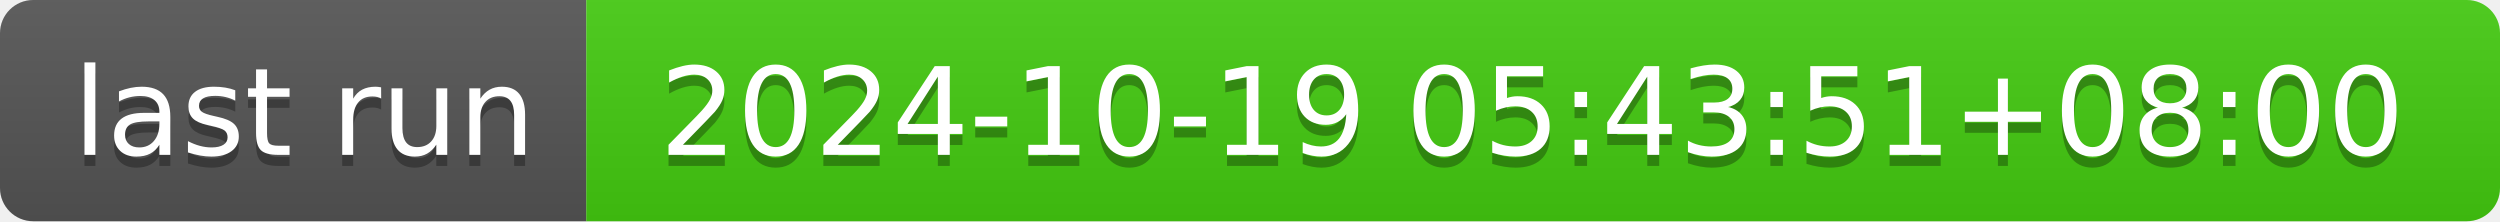
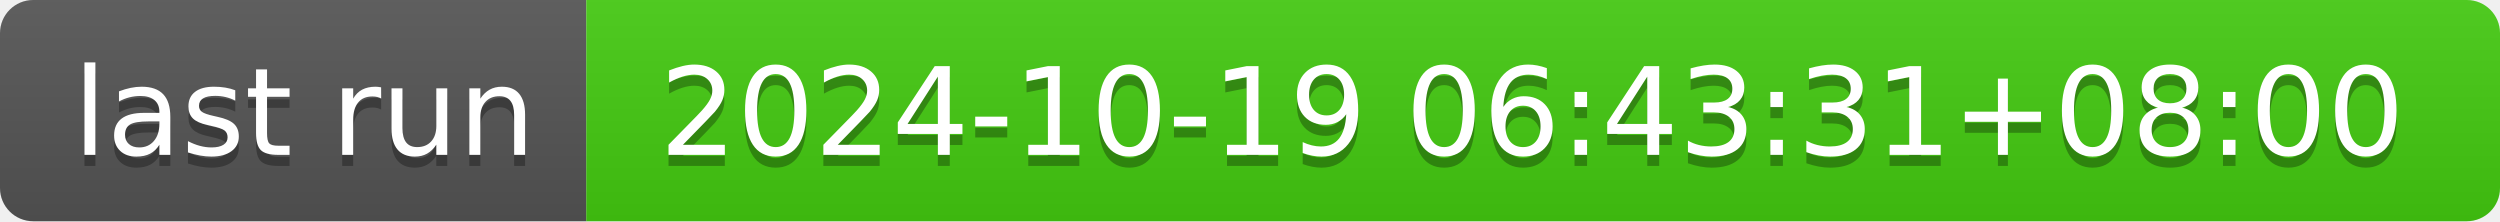
- <svg xmlns="http://www.w3.org/2000/svg" width="226" height="20" role="img" aria-label="last run: 2024-10-19 05:43:51+08:00">
+ <svg xmlns="http://www.w3.org/2000/svg" width="226" height="20" role="img" aria-label="last run: 2024-10-19 06:43:31+08:00">
  <linearGradient id="s" x2="0" y2="100%">
    <stop offset="0" stop-color="#bbb" stop-opacity=".1" />
    <stop offset="1" stop-opacity=".1" />
  </linearGradient>
  <clipPath id="r">
    <rect width="226" height="20" rx="3" fill="#fff" />
  </clipPath>
  <g clip-path="url(#r)">
    <rect width="53" height="20" fill="#555" />
    <rect x="53" width="173" height="20" fill="#4c1" />
    <rect width="226" height="20" fill="url(#s)" />
  </g>
  <g fill="#fff" text-anchor="middle" font-family="Verdana,Geneva,DejaVu Sans,sans-serif" text-rendering="geometricPrecision" font-size="110">
    <text aria-hidden="true" x="275" y="150" fill="#010101" fill-opacity=".3" transform="scale(.1)" textLength="430">last run</text>
    <text x="275" y="140" transform="scale(.1)" fill="#fff" textLength="430">last run</text>
-     <text aria-hidden="true" x="1385" y="150" fill="#010101" fill-opacity=".3" transform="scale(.1)" textLength="1630">2024-10-19 05:43:51+08:00</text>
-     <text x="1385" y="140" transform="scale(.1)" fill="#fff" textLength="1630">2024-10-19 05:43:51+08:00</text>
+     <text aria-hidden="true" x="1385" y="150" fill="#010101" fill-opacity=".3" transform="scale(.1)" textLength="1630">2024-10-19 06:43:31+08:00</text>
+     <text x="1385" y="140" transform="scale(.1)" fill="#fff" textLength="1630">2024-10-19 06:43:31+08:00</text>
  </g>
</svg>
